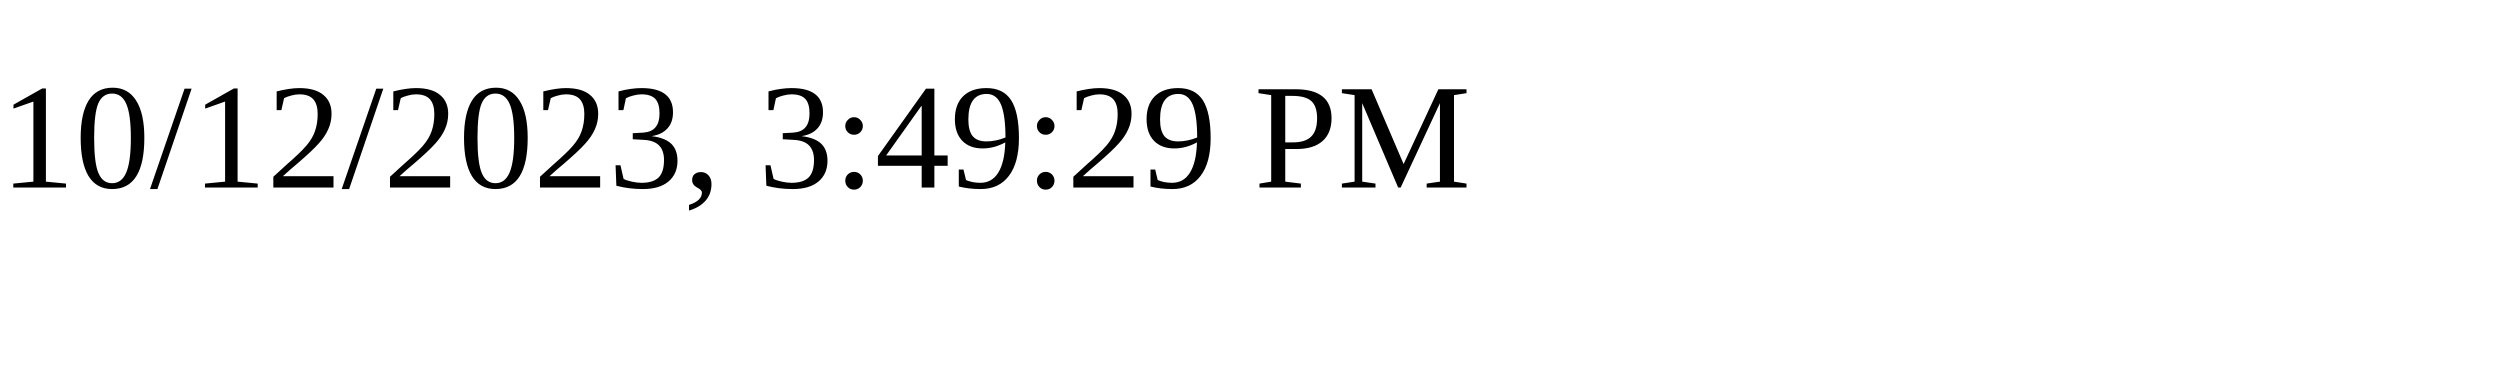
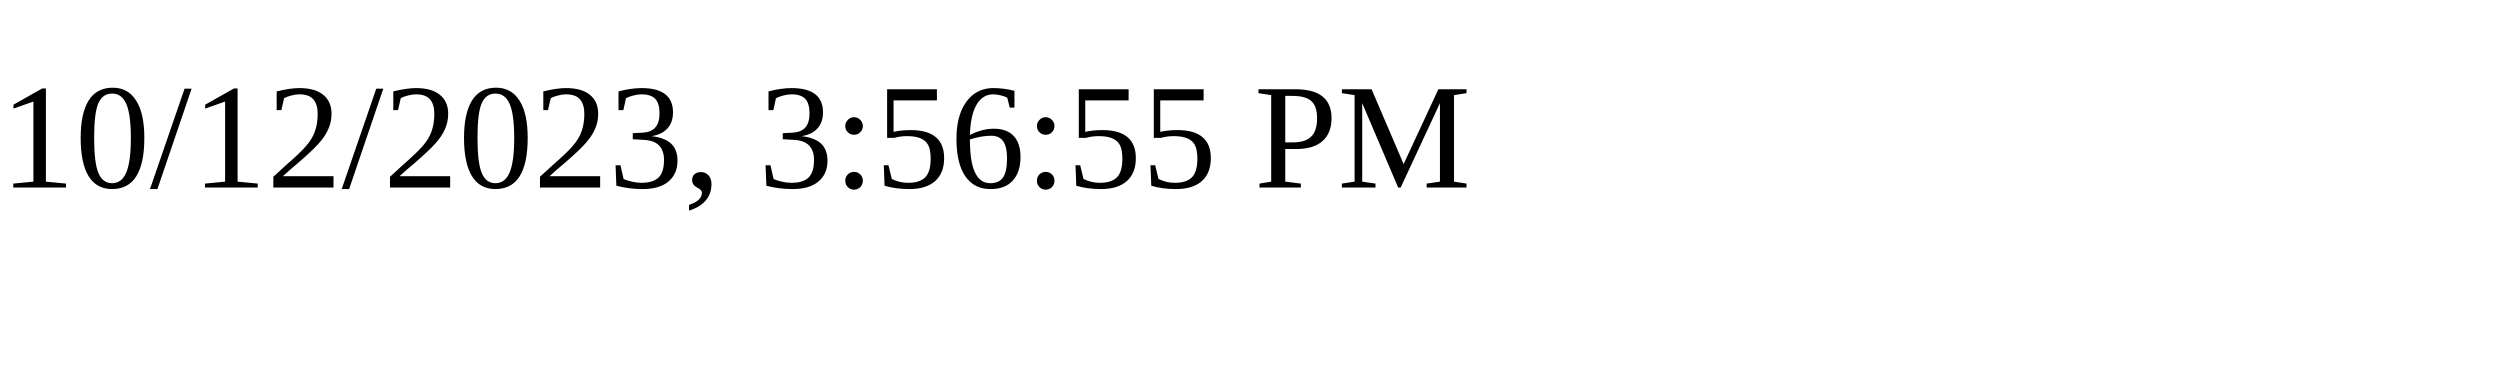
<svg xmlns="http://www.w3.org/2000/svg" height="30" width="200">
-   <text x="0" y="15">10/12/2023, 3:49:29 PM</text>
+   <text x="0" y="15">10/12/2023, 3:56:55 PM</text>
</svg>
